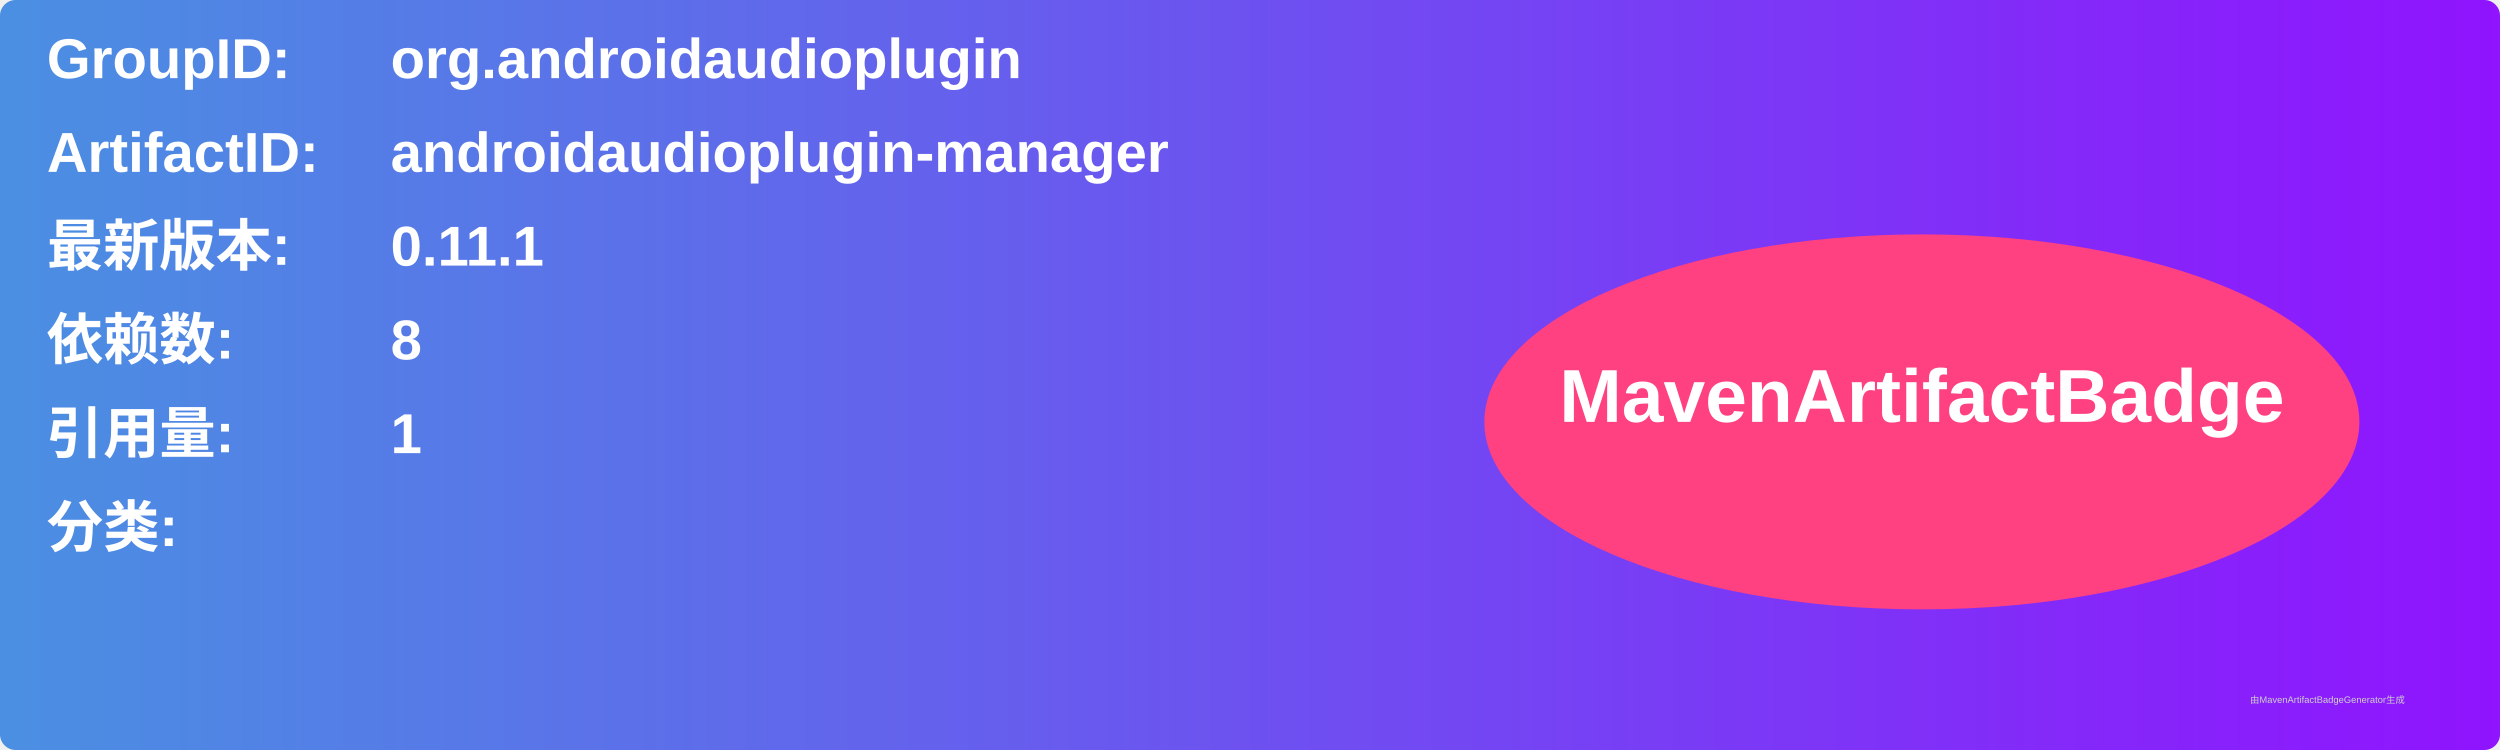
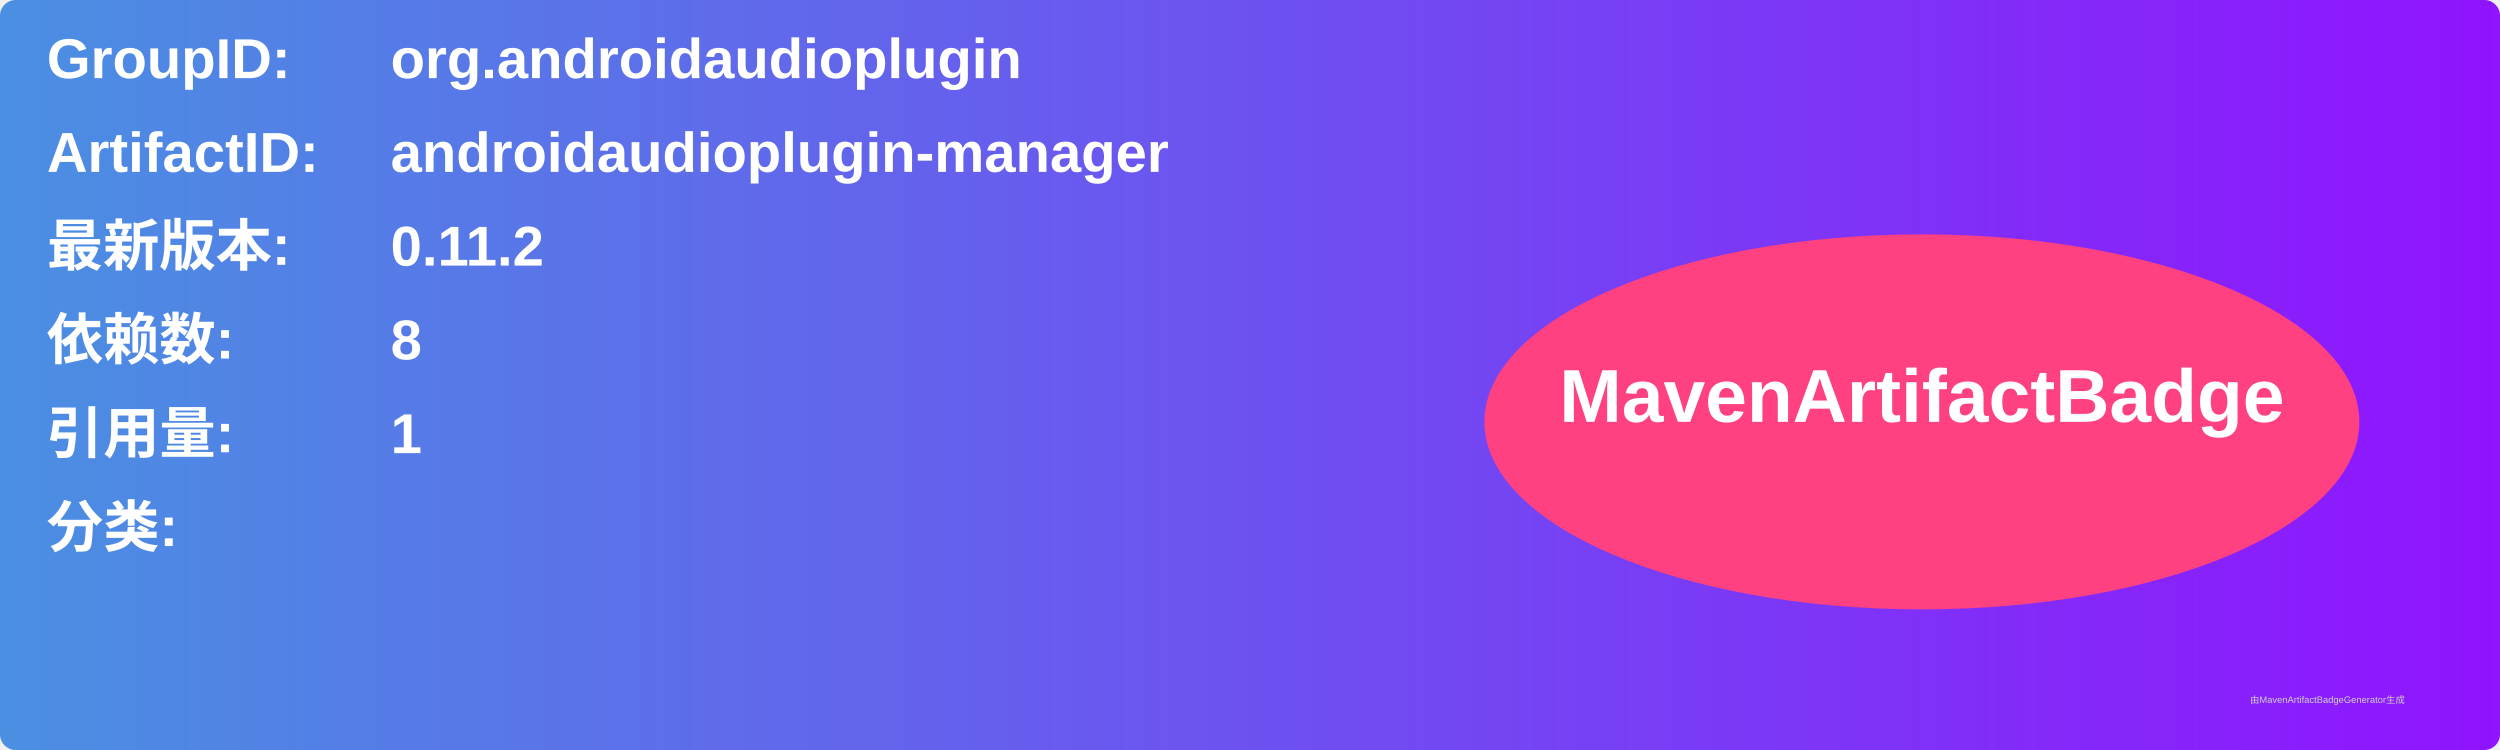
<svg xmlns="http://www.w3.org/2000/svg" width="800" height="240" viewBox="0 0 800 240">
  <linearGradient id="grad" x1="0%" y1="0%" x2="100%" y2="0%">
    <stop offset="0%" stop-color="#4a90e2" />
    <stop offset="100%" stop-color="#9013fe" />
  </linearGradient>
  <rect width="100%" height="100%" rx="5" ry="5" fill="url(#grad)" />
  <g transform="translate(15, 15)">
    <text x="0" y="10" font-family="Arial" font-size="18" fill="white" font-weight="bold" width="260">GroupID:</text>
    <text x="110" y="10" font-family="Arial" font-size="18" fill="white" font-weight="bold" width="460">org.androidaudioplugin</text>
    <text x="0" y="40" font-family="Arial" font-size="18" fill="white" font-weight="bold" width="260">ArtifactID:</text>
    <text x="110" y="40" font-family="Arial" font-size="18" fill="white" font-weight="bold" width="460">androidaudioplugin-manager</text>
    <text x="0" y="70" font-family="Arial" font-size="18" fill="white" font-weight="bold">最新版本:</text>
    <text x="110" y="70" font-family="Arial" font-size="18" fill="white" font-weight="bold">
-       <tspan font-weight="bold">0.11.1</tspan>
+       <tspan font-weight="bold">0.11.2</tspan>
    </text>
    <text x="0" y="100" font-family="Arial" font-size="18" fill="white" font-weight="bold">依赖数: </text>
    <text x="110" y="100" font-family="Arial" font-size="18" fill="white">
      <tspan font-weight="bold">8</tspan>
    </text>
    <text x="0" y="130" font-family="Arial" font-size="18" fill="white" font-weight="bold">引用量: </text>
    <text x="110" y="130" font-family="Arial" font-size="18" fill="white">
      <tspan font-weight="bold">1</tspan>
    </text>
    <text x="0" y="160" font-family="Arial" font-size="18" fill="white" font-weight="bold">分类:</text>
    <text x="10" y="190" font-family="Arial" font-size="10" fill="white">
      <tspan font-weight="bold" />
    </text>
    <ellipse cx="600" cy="120" rx="140" ry="60" fill="#ff4081" />
    <text x="600" y="120" text-anchor="middle" font-family="Arial" font-size="24" fill="white" font-weight="bold">MavenArtifactBadge</text>
  </g>
  <text x="720" y="225" font-family="Arial" font-size="3" fill="#d0d0d0">由MavenArtifactBadgeGenerator生成</text>
</svg>
